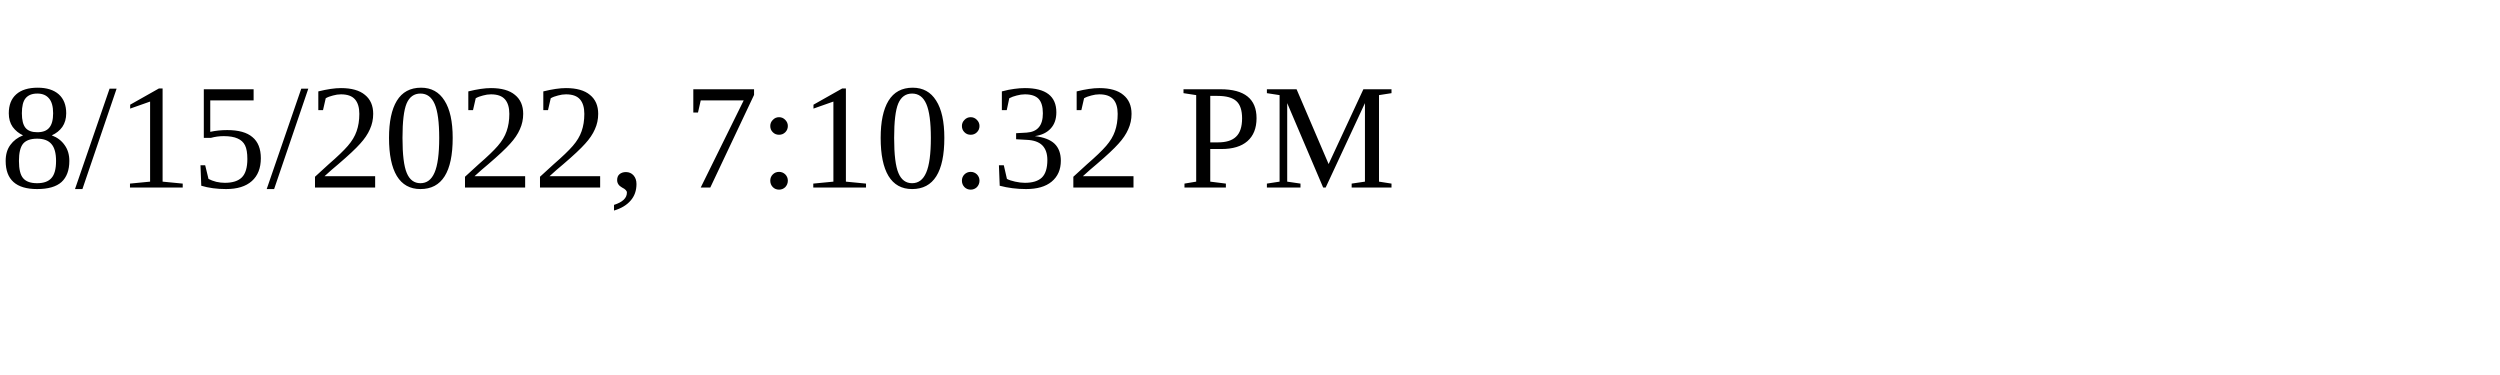
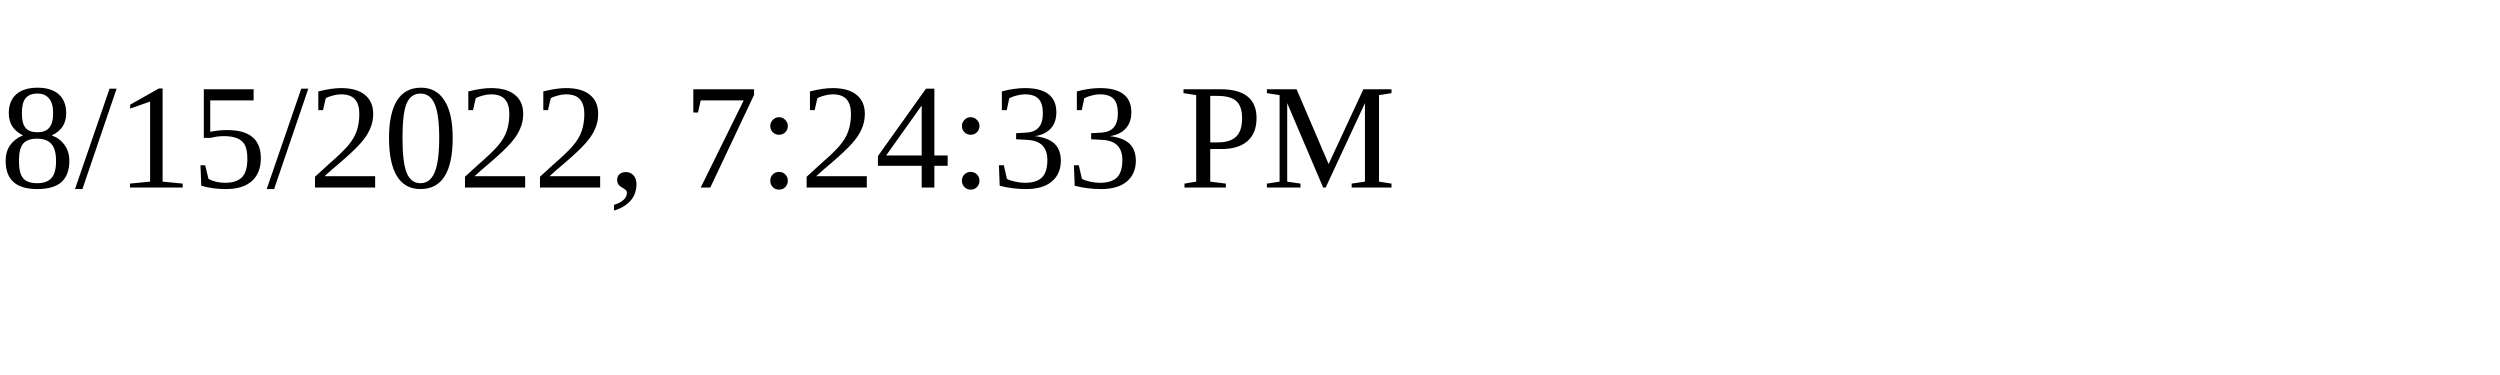
<svg xmlns="http://www.w3.org/2000/svg" height="30" width="200">
-   <text x="0" y="15">8/15/2022, 7:10:32 PM</text>
+   <text x="0" y="15">8/15/2022, 7:24:33 PM</text>
</svg>
